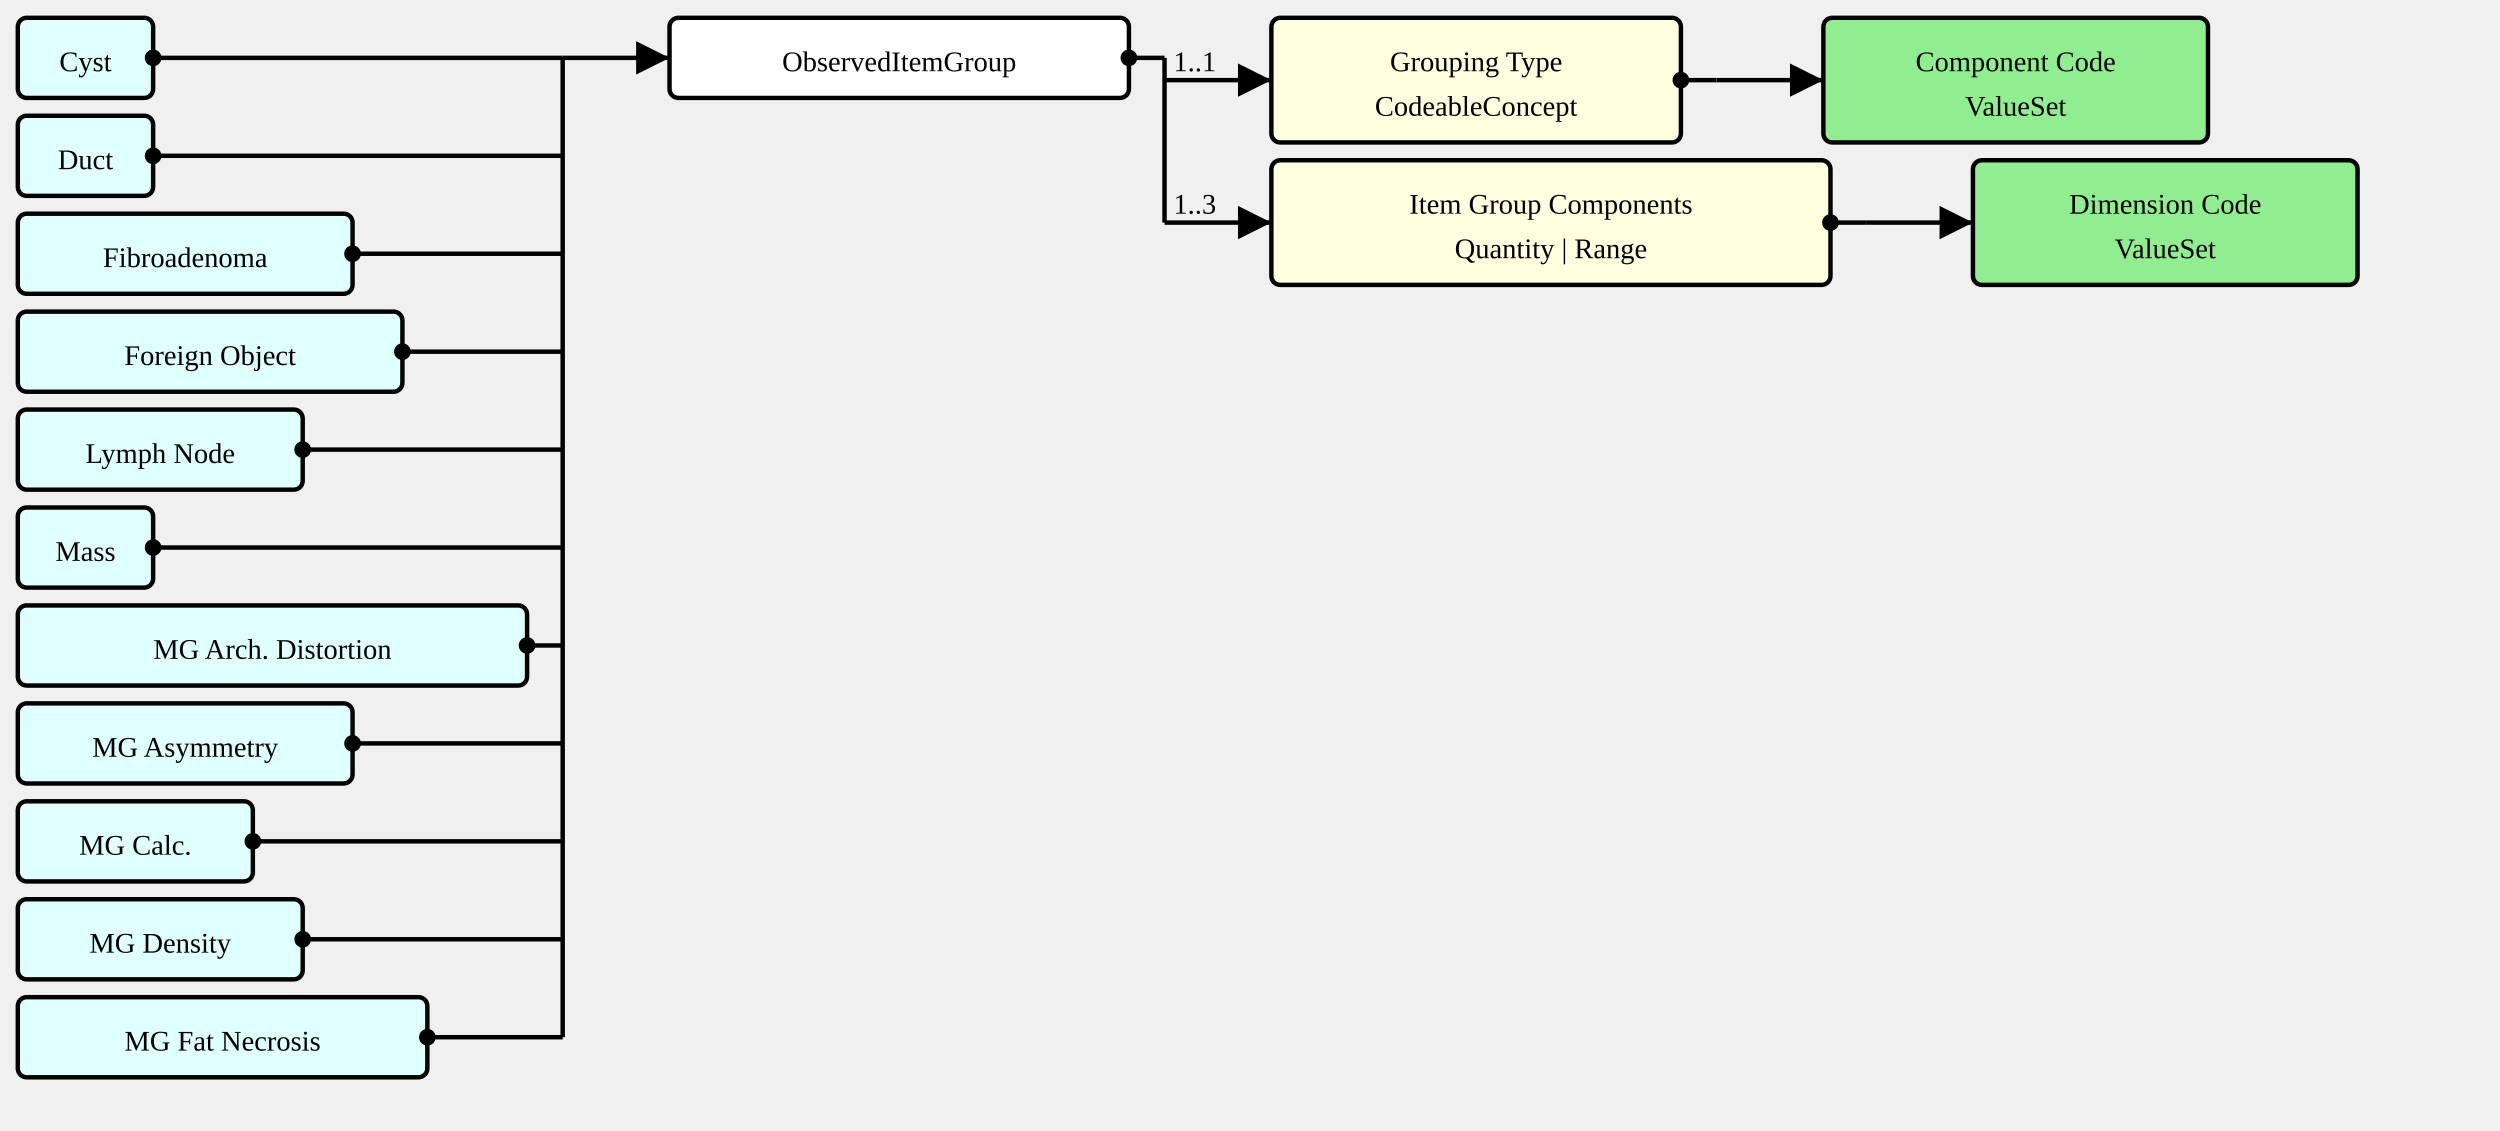
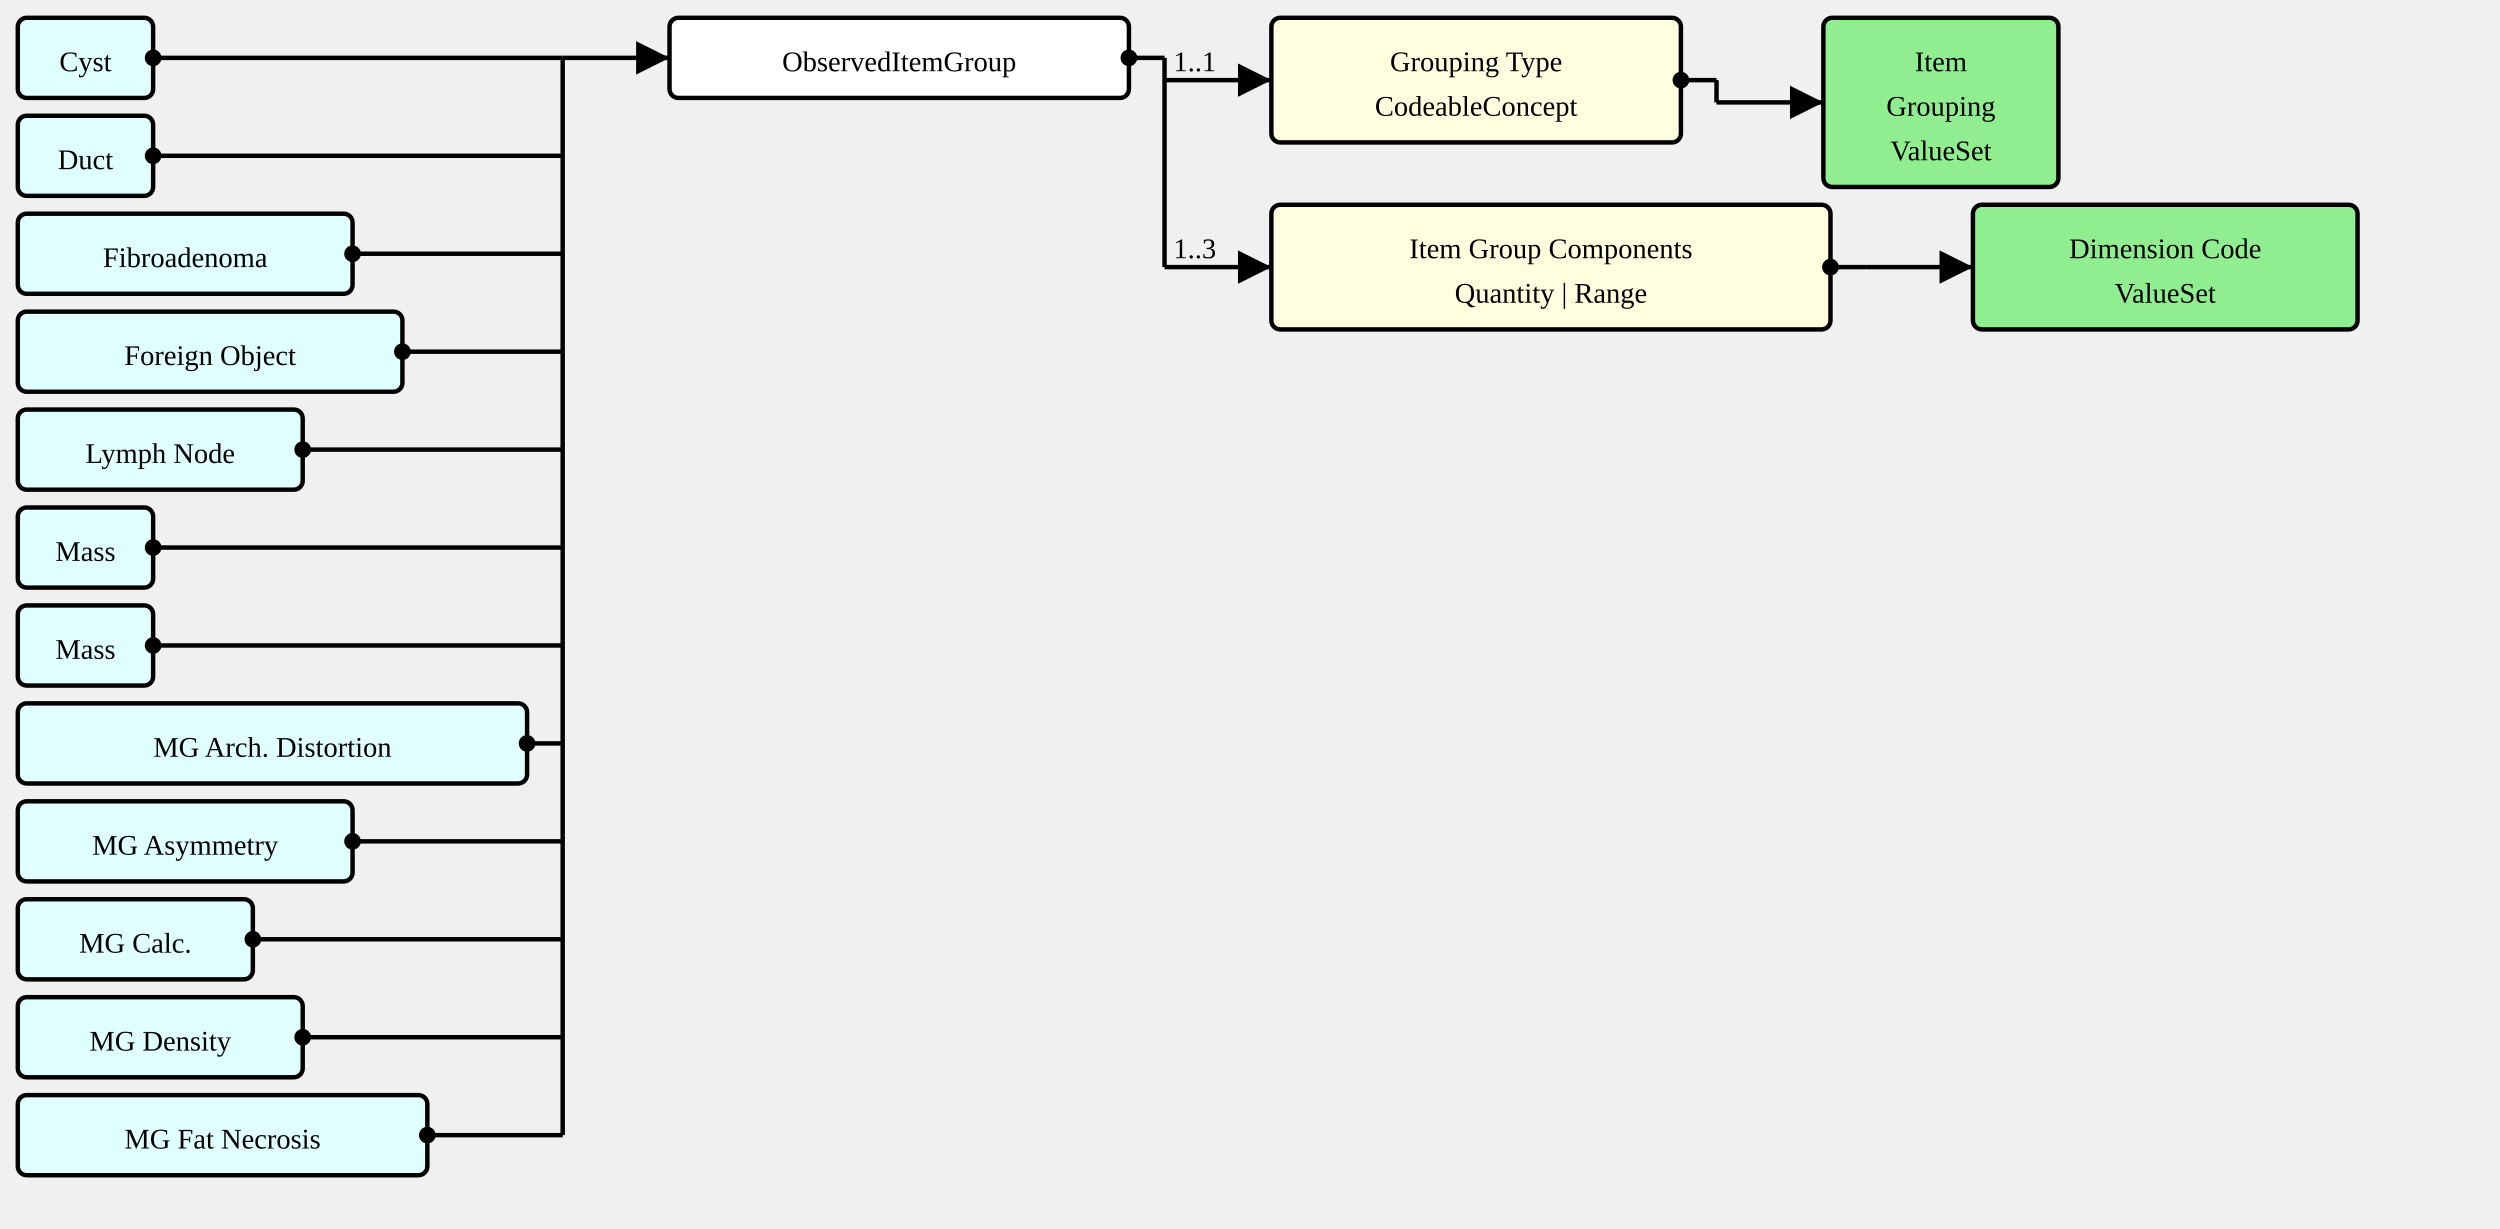
- <svg xmlns="http://www.w3.org/2000/svg" version="1.1" width="1053" height="476.25">
+ <svg xmlns="http://www.w3.org/2000/svg" version="1.1" width="1053" height="517.5">
  <defs>
    <marker id="arrowStart" markerWidth="3.75" markerHeight="3.75" markerUnits="px" refX="1.875" refY="1.875">
      <circle fill="Black" stroke-width="0" cx="1.875" cy="1.875" r="1.875" />
    </marker>
    <marker id="arrowEnd" markerWidth="7.5" markerHeight="7.5" markerUnits="px" refX="7.5" refY="3.75">
      <polygon fill="Black" stroke-width="0" points="0 0 7.5 3.75 0 7.5" />
    </marker>
  </defs>
  <g>
    <g transform="translate(7.5 7.5)">
      <rect fill="LightCyan" stroke="Black" stroke-width="1.875" x="0" y="0" width="57" height="33.75" rx="3.75" ry="3.75" />
      <a href="./StructureDefinition-AbnormalityCyst.html" target="_top">
        <text x="28.5" y="22.5" text-anchor="middle">Cyst</text>
      </a>
    </g>
    <g transform="translate(7.5 48.75)">
      <rect fill="LightCyan" stroke="Black" stroke-width="1.875" x="0" y="0" width="57" height="33.75" rx="3.75" ry="3.75" />
      <a href="./StructureDefinition-AbnormalityDuct.html" target="_top">
        <text x="28.5" y="22.5" text-anchor="middle">Duct</text>
      </a>
    </g>
    <g transform="translate(7.5 90)">
      <rect fill="LightCyan" stroke="Black" stroke-width="1.875" x="0" y="0" width="141" height="33.75" rx="3.75" ry="3.75" />
      <a href="./StructureDefinition-AbnormalityFibroadenoma.html" target="_top">
        <text x="70.5" y="22.5" text-anchor="middle">Fibroadenoma</text>
      </a>
    </g>
    <g transform="translate(7.5 131.25)">
      <rect fill="LightCyan" stroke="Black" stroke-width="1.875" x="0" y="0" width="162" height="33.75" rx="3.75" ry="3.75" />
      <a href="./StructureDefinition-AbnormalityForeignObject.html" target="_top">
        <text x="81" y="22.5" text-anchor="middle">Foreign Object</text>
      </a>
    </g>
    <g transform="translate(7.5 172.5)">
      <rect fill="LightCyan" stroke="Black" stroke-width="1.875" x="0" y="0" width="120" height="33.75" rx="3.75" ry="3.75" />
      <a href="./StructureDefinition-AbnormalityLymphNode.html" target="_top">
        <text x="60" y="22.5" text-anchor="middle">Lymph Node</text>
      </a>
    </g>
    <g transform="translate(7.5 213.75)">
      <rect fill="LightCyan" stroke="Black" stroke-width="1.875" x="0" y="0" width="57" height="33.75" rx="3.75" ry="3.75" />
+       <a href="./StructureDefinition-AbnormalityMass.html" target="_top">
+         <text x="28.5" y="22.5" text-anchor="middle">Mass</text>
+       </a>
+     </g>
+     <g transform="translate(7.5 255)">
+       <rect fill="LightCyan" stroke="Black" stroke-width="1.875" x="0" y="0" width="57" height="33.75" rx="3.75" ry="3.75" />
      <a href="./StructureDefinition-Mass.html" target="_top">
        <text x="28.5" y="22.5" text-anchor="middle">Mass</text>
      </a>
    </g>
-     <g transform="translate(7.5 255)">
+     <g transform="translate(7.5 296.25)">
      <rect fill="LightCyan" stroke="Black" stroke-width="1.875" x="0" y="0" width="214.5" height="33.75" rx="3.75" ry="3.75" />
      <a href="./StructureDefinition-MGAbnormalityArchitecturalDistortion.html" target="_top">
        <text x="107.25" y="22.5" text-anchor="middle">MG Arch. Distortion</text>
      </a>
    </g>
-     <g transform="translate(7.5 296.25)">
+     <g transform="translate(7.5 337.5)">
      <rect fill="LightCyan" stroke="Black" stroke-width="1.875" x="0" y="0" width="141" height="33.75" rx="3.75" ry="3.75" />
      <a href="./StructureDefinition-MGAbnormalityAsymmetry.html" target="_top">
        <text x="70.5" y="22.5" text-anchor="middle">MG Asymmetry</text>
      </a>
    </g>
-     <g transform="translate(7.5 337.5)">
+     <g transform="translate(7.5 378.75)">
      <rect fill="LightCyan" stroke="Black" stroke-width="1.875" x="0" y="0" width="99" height="33.75" rx="3.75" ry="3.75" />
      <a href="./StructureDefinition-MGAbnormalityCalcification.html" target="_top">
        <text x="49.5" y="22.5" text-anchor="middle">MG Calc.</text>
      </a>
    </g>
-     <g transform="translate(7.5 378.75)">
+     <g transform="translate(7.5 420)">
      <rect fill="LightCyan" stroke="Black" stroke-width="1.875" x="0" y="0" width="120" height="33.75" rx="3.75" ry="3.75" />
      <a href="./StructureDefinition-MGAbnormalityDensity.html" target="_top">
        <text x="60" y="22.5" text-anchor="middle">MG Density</text>
      </a>
    </g>
-     <g transform="translate(7.5 420)">
+     <g transform="translate(7.5 461.25)">
      <rect fill="LightCyan" stroke="Black" stroke-width="1.875" x="0" y="0" width="172.5" height="33.75" rx="3.75" ry="3.75" />
      <a href="./StructureDefinition-MGAbnormalityFatNecrosis.html" target="_top">
        <text x="86.25" y="22.5" text-anchor="middle">MG Fat Necrosis</text>
      </a>
    </g>
    <line stroke="Black" stroke-width="1.875" marker-end="url(#arrowEnd)" x1="237" y1="24.375" x2="282" y2="24.375" />
    <text x="240.75" y="20.625" text-anchor="left" />
    <line stroke="Black" stroke-width="1.875" marker-start="url(#arrowStart)" x1="64.5" y1="24.375" x2="237" y2="24.375" />
    <line stroke="Black" stroke-width="1.875" marker-start="url(#arrowStart)" x1="64.5" y1="65.625" x2="237" y2="65.625" />
    <line stroke="Black" stroke-width="1.875" marker-start="url(#arrowStart)" x1="148.5" y1="106.875" x2="237" y2="106.875" />
    <line stroke="Black" stroke-width="1.875" marker-start="url(#arrowStart)" x1="169.5" y1="148.125" x2="237" y2="148.125" />
    <line stroke="Black" stroke-width="1.875" marker-start="url(#arrowStart)" x1="127.5" y1="189.375" x2="237" y2="189.375" />
    <line stroke="Black" stroke-width="1.875" marker-start="url(#arrowStart)" x1="64.5" y1="230.625" x2="237" y2="230.625" />
-     <line stroke="Black" stroke-width="1.875" marker-start="url(#arrowStart)" x1="222" y1="271.875" x2="237" y2="271.875" />
-     <line stroke="Black" stroke-width="1.875" marker-start="url(#arrowStart)" x1="148.5" y1="313.125" x2="237" y2="313.125" />
-     <line stroke="Black" stroke-width="1.875" marker-start="url(#arrowStart)" x1="106.5" y1="354.375" x2="237" y2="354.375" />
-     <line stroke="Black" stroke-width="1.875" marker-start="url(#arrowStart)" x1="127.5" y1="395.625" x2="237" y2="395.625" />
-     <line stroke="Black" stroke-width="1.875" marker-start="url(#arrowStart)" x1="180" y1="436.875" x2="237" y2="436.875" />
-     <line stroke="Black" stroke-width="1.875" x1="237" y1="24.375" x2="237" y2="436.875" />
+     <line stroke="Black" stroke-width="1.875" marker-start="url(#arrowStart)" x1="64.5" y1="271.875" x2="237" y2="271.875" />
+     <line stroke="Black" stroke-width="1.875" marker-start="url(#arrowStart)" x1="222" y1="313.125" x2="237" y2="313.125" />
+     <line stroke="Black" stroke-width="1.875" marker-start="url(#arrowStart)" x1="148.5" y1="354.375" x2="237" y2="354.375" />
+     <line stroke="Black" stroke-width="1.875" marker-start="url(#arrowStart)" x1="106.5" y1="395.625" x2="237" y2="395.625" />
+     <line stroke="Black" stroke-width="1.875" marker-start="url(#arrowStart)" x1="127.5" y1="436.875" x2="237" y2="436.875" />
+     <line stroke="Black" stroke-width="1.875" marker-start="url(#arrowStart)" x1="180" y1="478.125" x2="237" y2="478.125" />
+     <line stroke="Black" stroke-width="1.875" x1="237" y1="24.375" x2="237" y2="478.125" />
  </g>
  <g>
    <g transform="translate(282 7.5)">
      <rect fill="White" stroke="Black" stroke-width="1.875" x="0" y="0" width="193.5" height="33.75" rx="3.75" ry="3.75" />
      <text x="96.75" y="22.5" text-anchor="middle">ObservedItemGroup</text>
    </g>
    <line stroke="Black" stroke-width="1.875" marker-end="url(#arrowEnd)" x1="490.5" y1="33.75" x2="535.5" y2="33.75" />
    <text x="494.25" y="30" text-anchor="left">1..1</text>
-     <line stroke="Black" stroke-width="1.875" marker-end="url(#arrowEnd)" x1="490.5" y1="93.75" x2="535.5" y2="93.75" />
-     <text x="494.25" y="90" text-anchor="left">1..3</text>
+     <line stroke="Black" stroke-width="1.875" marker-end="url(#arrowEnd)" x1="490.5" y1="112.5" x2="535.5" y2="112.5" />
+     <text x="494.25" y="108.75" text-anchor="left">1..3</text>
    <line stroke="Black" stroke-width="1.875" marker-start="url(#arrowStart)" x1="475.5" y1="24.375" x2="490.5" y2="24.375" />
-     <line stroke="Black" stroke-width="1.875" x1="490.5" y1="24.375" x2="490.5" y2="93.75" />
+     <line stroke="Black" stroke-width="1.875" x1="490.5" y1="24.375" x2="490.5" y2="112.5" />
  </g>
  <g>
    <g transform="translate(535.4999 7.5)">
      <a href="StructureDefinition-ObservedItemGroup-definitions.html#Observation.component:groupingType" target="_top">
        <rect fill="LightYellow" stroke="Black" stroke-width="1.875" x="0" y="0" width="172.5" height="52.5" rx="3.75" ry="3.75" />
      </a>
      <a href="StructureDefinition-ObservedItemGroup-definitions.html#Observation.component:groupingType" target="_top">
        <text x="86.25" y="22.5" text-anchor="middle">Grouping Type</text>
      </a>
      <a href="StructureDefinition-ObservedItemGroup-definitions.html#Observation.component:groupingType" target="_top">
        <text x="86.25" y="41.25" text-anchor="middle">CodeableConcept</text>
      </a>
    </g>
-     <line stroke="Black" stroke-width="1.875" marker-end="url(#arrowEnd)" x1="723" y1="33.75" x2="768" y2="33.75" />
+     <line stroke="Black" stroke-width="1.875" marker-end="url(#arrowEnd)" x1="723" y1="43.125" x2="768" y2="43.125" />
    <line stroke="Black" stroke-width="1.875" marker-start="url(#arrowStart)" x1="708" y1="33.75" x2="723" y2="33.75" />
-     <line stroke="Black" stroke-width="1.875" x1="723" y1="33.75" x2="723" y2="33.75" />
+     <line stroke="Black" stroke-width="1.875" x1="723" y1="33.75" x2="723" y2="43.125" />
  </g>
  <g>
    <g transform="translate(767.9999 7.5)">
-       <rect fill="LightGreen" stroke="Black" stroke-width="1.875" x="0" y="0" width="162" height="52.5" rx="3.75" ry="3.75" />
-       <a href="./ValueSet-ItemGroupComponentCodesVS.html" target="_top">
-         <text x="81" y="22.5" text-anchor="middle">Component Code</text>
+       <rect fill="LightGreen" stroke="Black" stroke-width="1.875" x="0" y="0" width="99" height="71.25" rx="3.75" ry="3.75" />
+       <a href="./ValueSet-ItemGroupingVS.html" target="_top">
+         <text x="49.5" y="22.5" text-anchor="middle">Item</text>
      </a>
-       <a href="./ValueSet-ItemGroupComponentCodesVS.html" target="_top">
-         <text x="81" y="41.25" text-anchor="middle">ValueSet</text>
+       <a href="./ValueSet-ItemGroupingVS.html" target="_top">
+         <text x="49.5" y="41.25" text-anchor="middle">Grouping</text>
+       </a>
+       <a href="./ValueSet-ItemGroupingVS.html" target="_top">
+         <text x="49.5" y="60" text-anchor="middle">ValueSet</text>
      </a>
    </g>
  </g>
  <g>
-     <g transform="translate(535.4999 67.5)">
+     <g transform="translate(535.4999 86.25)">
      <a href="StructureDefinition-ObservedItemGroup-definitions.html#Observation.component:sizeDimension" target="_top">
        <rect fill="LightYellow" stroke="Black" stroke-width="1.875" x="0" y="0" width="235.5" height="52.5" rx="3.75" ry="3.75" />
      </a>
      <a href="StructureDefinition-ObservedItemGroup-definitions.html#Observation.component:sizeDimension" target="_top">
        <text x="117.75" y="22.5" text-anchor="middle">Item Group Components</text>
      </a>
      <a href="StructureDefinition-ObservedItemGroup-definitions.html#Observation.component:sizeDimension" target="_top">
        <text x="117.75" y="41.25" text-anchor="middle">Quantity | Range</text>
      </a>
    </g>
-     <line stroke="Black" stroke-width="1.875" marker-end="url(#arrowEnd)" x1="786" y1="93.75" x2="831" y2="93.75" />
-     <line stroke="Black" stroke-width="1.875" marker-start="url(#arrowStart)" x1="771" y1="93.75" x2="786" y2="93.75" />
-     <line stroke="Black" stroke-width="1.875" x1="786" y1="93.75" x2="786" y2="93.75" />
+     <line stroke="Black" stroke-width="1.875" marker-end="url(#arrowEnd)" x1="786" y1="112.5" x2="831" y2="112.5" />
+     <line stroke="Black" stroke-width="1.875" marker-start="url(#arrowStart)" x1="771" y1="112.5" x2="786" y2="112.5" />
+     <line stroke="Black" stroke-width="1.875" x1="786" y1="112.5" x2="786" y2="112.5" />
  </g>
  <g>
-     <g transform="translate(830.9999 67.5)">
+     <g transform="translate(830.9999 86.25)">
      <rect fill="LightGreen" stroke="Black" stroke-width="1.875" x="0" y="0" width="162" height="52.5" rx="3.75" ry="3.75" />
      <a href="./ValueSet-DimensionCodeVS.html" target="_top">
        <text x="81" y="22.5" text-anchor="middle">Dimension Code</text>
      </a>
      <a href="./ValueSet-DimensionCodeVS.html" target="_top">
        <text x="81" y="41.25" text-anchor="middle">ValueSet</text>
      </a>
    </g>
  </g>
</svg>
